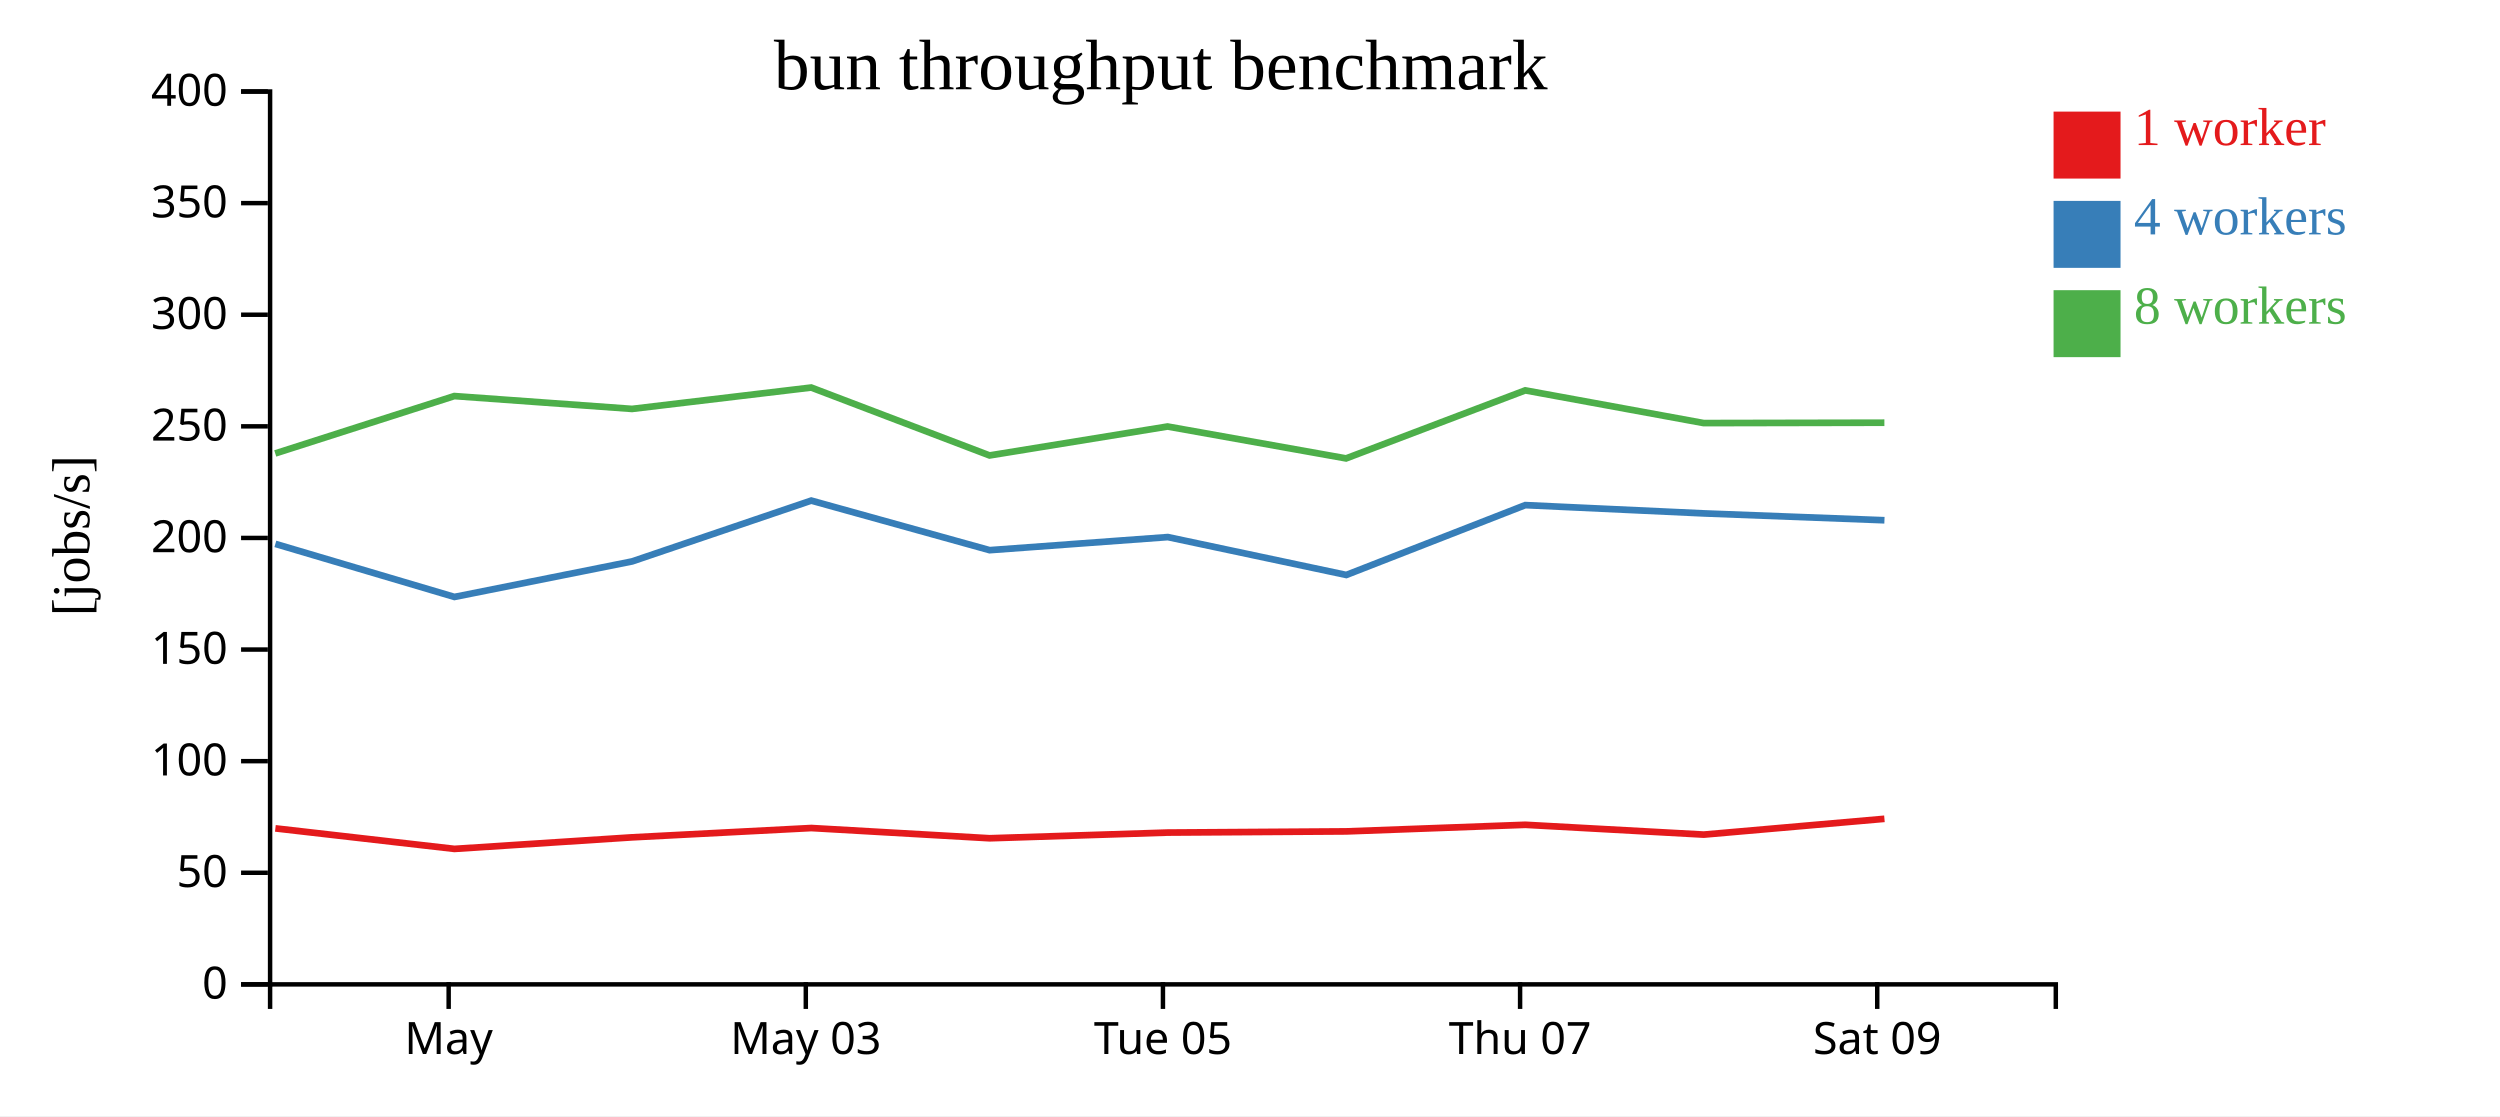
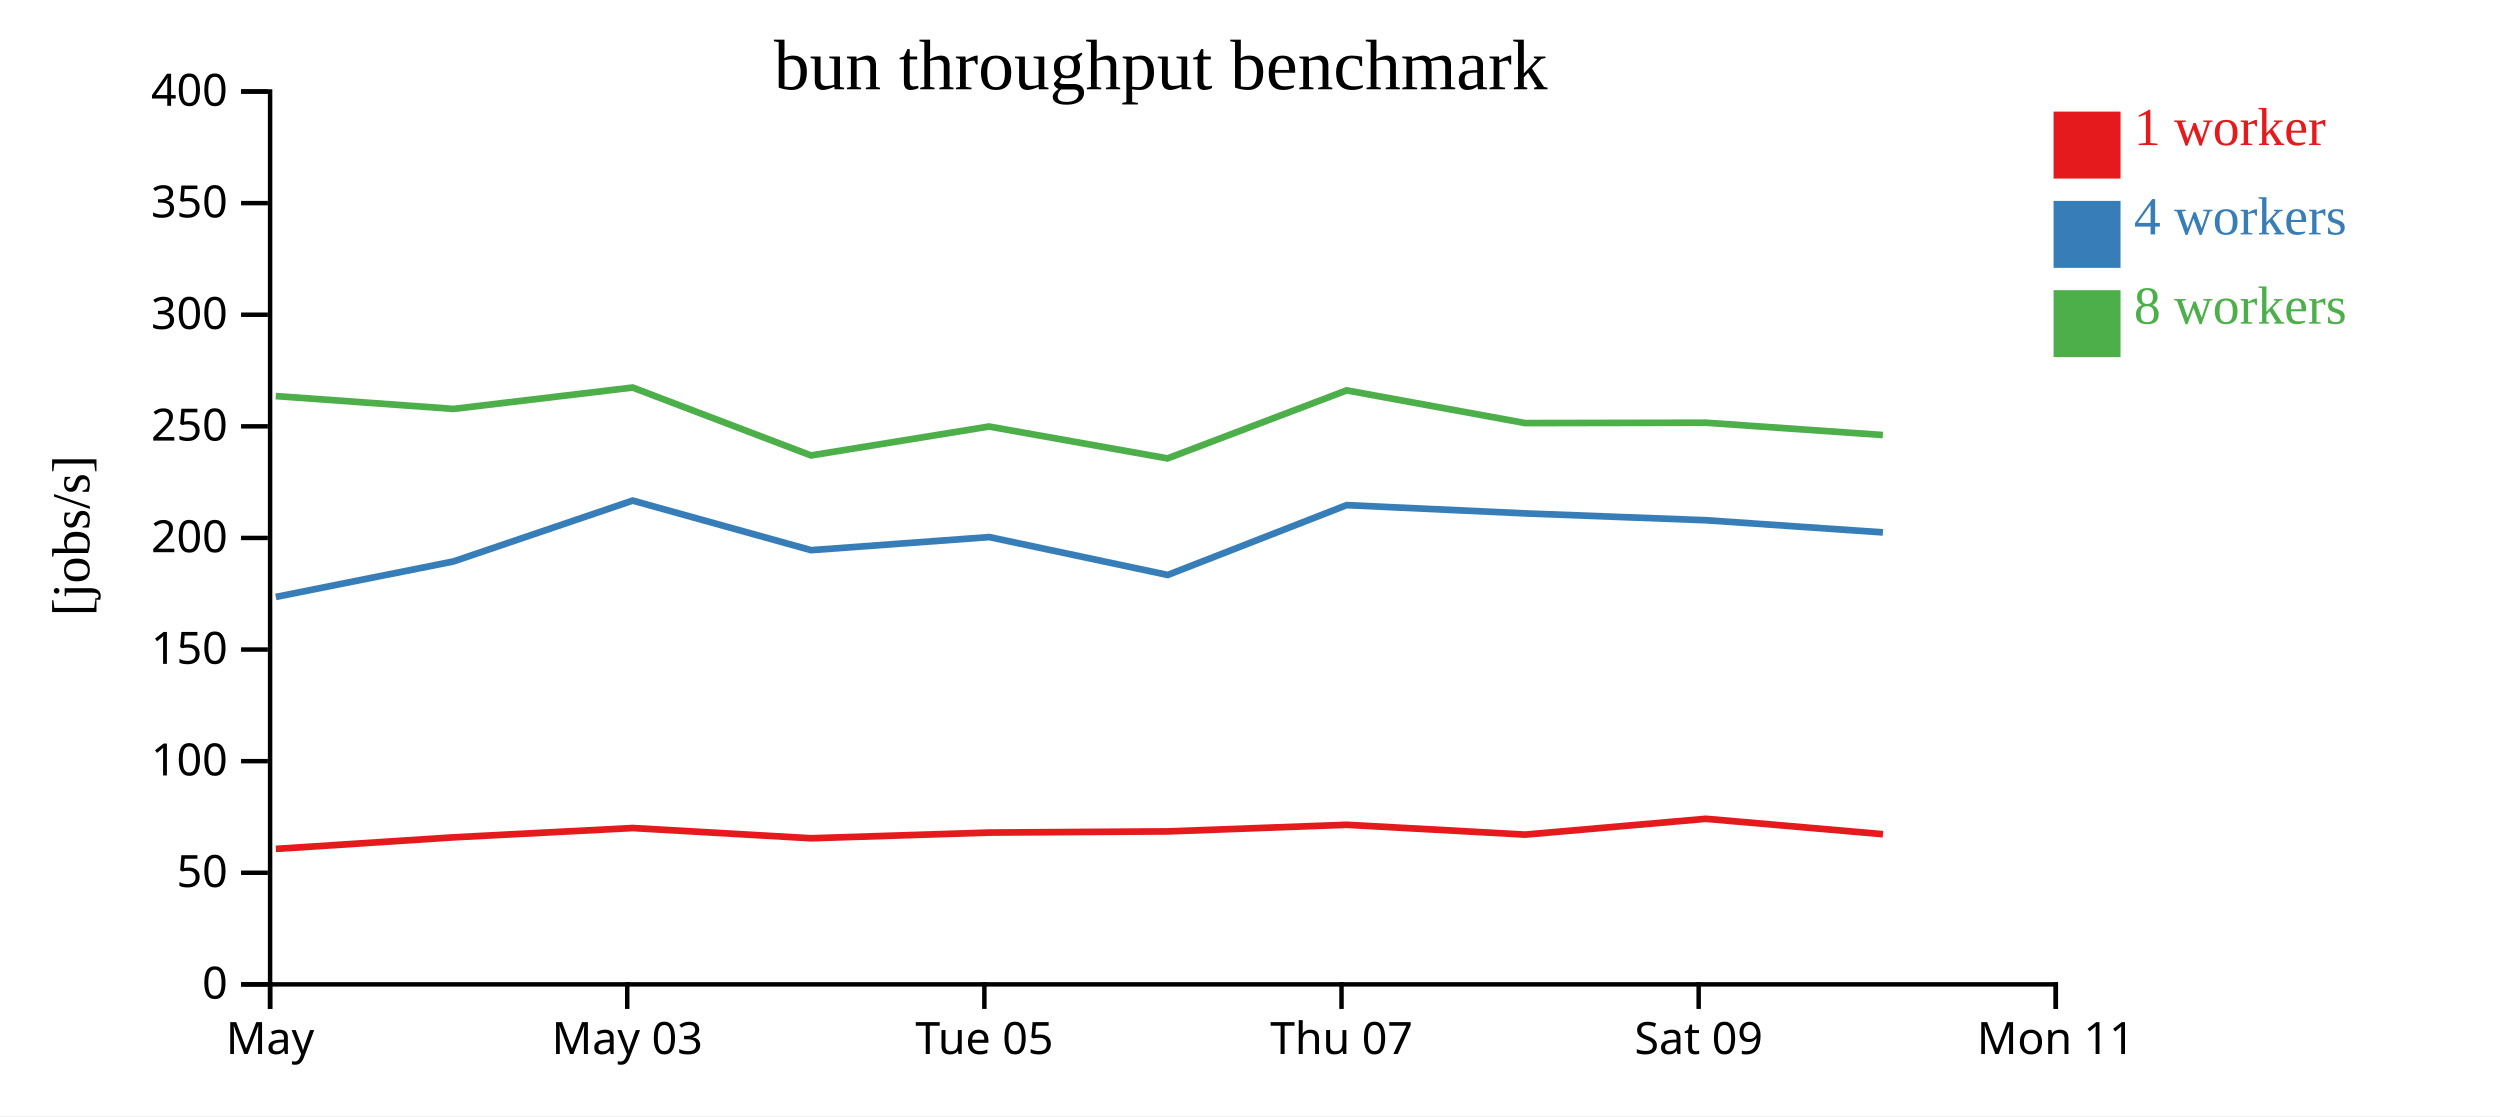
<svg xmlns="http://www.w3.org/2000/svg" width="560" height="250">
  <rect width="100%" height="100%" fill="white" />
  <g transform="translate(60,20)">
    <g transform="translate(0,200)" fill="none" font-size="10" font-family="sans-serif" text-anchor="middle">
      <path class="domain" stroke="currentColor" d="M0.5,6V0.5H400.5V6" />
-       <g class="tick" opacity="1" transform="translate(40.5,0)">
+       <g class="tick" opacity="1" transform="translate(0.5,0)">
        <line stroke="currentColor" y2="6" />
        <text fill="currentColor" y="9" dy="0.71em">May</text>
      </g>
-       <g class="tick" opacity="1" transform="translate(120.5,0)">
+       <g class="tick" opacity="1" transform="translate(80.5,0)">
        <line stroke="currentColor" y2="6" />
        <text fill="currentColor" y="9" dy="0.71em">May 03</text>
      </g>
-       <g class="tick" opacity="1" transform="translate(200.5,0)">
+       <g class="tick" opacity="1" transform="translate(160.5,0)">
        <line stroke="currentColor" y2="6" />
        <text fill="currentColor" y="9" dy="0.71em">Tue 05</text>
      </g>
-       <g class="tick" opacity="1" transform="translate(280.5,0)">
+       <g class="tick" opacity="1" transform="translate(240.5,0)">
        <line stroke="currentColor" y2="6" />
        <text fill="currentColor" y="9" dy="0.71em">Thu 07</text>
      </g>
-       <g class="tick" opacity="1" transform="translate(360.5,0)">
+       <g class="tick" opacity="1" transform="translate(320.5,0)">
        <line stroke="currentColor" y2="6" />
        <text fill="currentColor" y="9" dy="0.71em">Sat 09</text>
+       </g>
+       <g class="tick" opacity="1" transform="translate(400.5,0)">
+         <line stroke="currentColor" y2="6" />
+         <text fill="currentColor" y="9" dy="0.71em">Mon 11</text>
      </g>
    </g>
    <g fill="none" font-size="10" font-family="sans-serif" text-anchor="end">
      <path class="domain" stroke="currentColor" d="M-6,200.5H0.5V0.5H-6" />
      <g class="tick" opacity="1" transform="translate(0,200.5)">
        <line stroke="currentColor" x2="-6" />
        <text fill="currentColor" x="-9" dy="0.32em">0</text>
      </g>
      <g class="tick" opacity="1" transform="translate(0,175.5)">
        <line stroke="currentColor" x2="-6" />
        <text fill="currentColor" x="-9" dy="0.32em">50</text>
      </g>
      <g class="tick" opacity="1" transform="translate(0,150.5)">
        <line stroke="currentColor" x2="-6" />
        <text fill="currentColor" x="-9" dy="0.32em">100</text>
      </g>
      <g class="tick" opacity="1" transform="translate(0,125.5)">
        <line stroke="currentColor" x2="-6" />
        <text fill="currentColor" x="-9" dy="0.32em">150</text>
      </g>
      <g class="tick" opacity="1" transform="translate(0,100.5)">
        <line stroke="currentColor" x2="-6" />
        <text fill="currentColor" x="-9" dy="0.32em">200</text>
      </g>
      <g class="tick" opacity="1" transform="translate(0,75.5)">
        <line stroke="currentColor" x2="-6" />
        <text fill="currentColor" x="-9" dy="0.32em">250</text>
      </g>
      <g class="tick" opacity="1" transform="translate(0,50.5)">
        <line stroke="currentColor" x2="-6" />
        <text fill="currentColor" x="-9" dy="0.32em">300</text>
      </g>
      <g class="tick" opacity="1" transform="translate(0,25.5)">
        <line stroke="currentColor" x2="-6" />
        <text fill="currentColor" x="-9" dy="0.32em">350</text>
      </g>
      <g class="tick" opacity="1" transform="translate(0,0.5)">
        <line stroke="currentColor" x2="-6" />
        <text fill="currentColor" x="-9" dy="0.32em">400</text>
      </g>
    </g>
    <text text-anchor="middle" style="font-size: 12px" transform="rotate(-90)" y="-40" x="-100">[jobs/s]</text>
    <text text-anchor="middle" style="font-size: 16px" y="0" x="200">bun throughput benchmark</text>
-     <path class="line" fill="none" stroke="#e41a1c" stroke-width="1.5" d="M1.682,165.555L41.791,170.153L81.619,167.562L121.733,165.479L161.683,167.771L201.534,166.497L241.551,166.234L281.678,164.754L321.646,166.953L362.113,163.413" />
-     <path class="line" fill="none" stroke="#377eb8" stroke-width="1.5" d="M1.679,101.832L41.788,113.714L81.603,105.755L121.722,92.133L161.675,103.238L201.587,100.306L241.564,108.792L281.661,93.147L321.649,95.002L362.117,96.537" />
-     <path class="line" fill="none" stroke="#4daf4a" stroke-width="1.5" d="M1.653,81.573L41.769,68.72L81.569,71.597L121.71,66.809L161.66,82.02L201.527,75.539L241.517,82.684L281.656,67.444L321.626,74.77L362.103,74.687" />
+     <path class="line" fill="none" stroke="#e41a1c" stroke-width="1.5" d="M1.791,170.153L41.619,167.562L81.733,165.479L121.683,167.771L161.534,166.497L201.551,166.234L241.678,164.754L281.646,166.953L322.113,163.413L361.782,166.861" />
+     <path class="line" fill="none" stroke="#377eb8" stroke-width="1.5" d="M1.788,113.714L41.603,105.755L81.722,92.133L121.675,103.238L161.587,100.306L201.564,108.792L241.661,93.147L281.649,95.002L322.117,96.537L361.775,99.261" />
+     <path class="line" fill="none" stroke="#4daf4a" stroke-width="1.5" d="M1.769,68.72L41.569,71.597L81.71,66.809L121.66,82.02L161.527,75.539L201.517,82.684L241.656,67.444L281.626,74.77L322.103,74.687L361.759,77.451" />
    <rect class="dot" x="400" y="5" width="15" height="15" style="fill: #e41a1c;" />
    <rect class="dot" x="400" y="25" width="15" height="15" style="fill: #377eb8;" />
    <rect class="dot" x="400" y="45" width="15" height="15" style="fill: #4daf4a;" />
    <text class="label" x="418" y="12.5" style="fill: #e41a1c; alignment-baseline: middle;" text-anchor="left">1 worker</text>
    <text class="label" x="418" y="32.5" style="fill: #377eb8; alignment-baseline: middle;" text-anchor="left">4 workers</text>
    <text class="label" x="418" y="52.5" style="fill: #4daf4a; alignment-baseline: middle;" text-anchor="left">8 workers</text>
  </g>
</svg>
